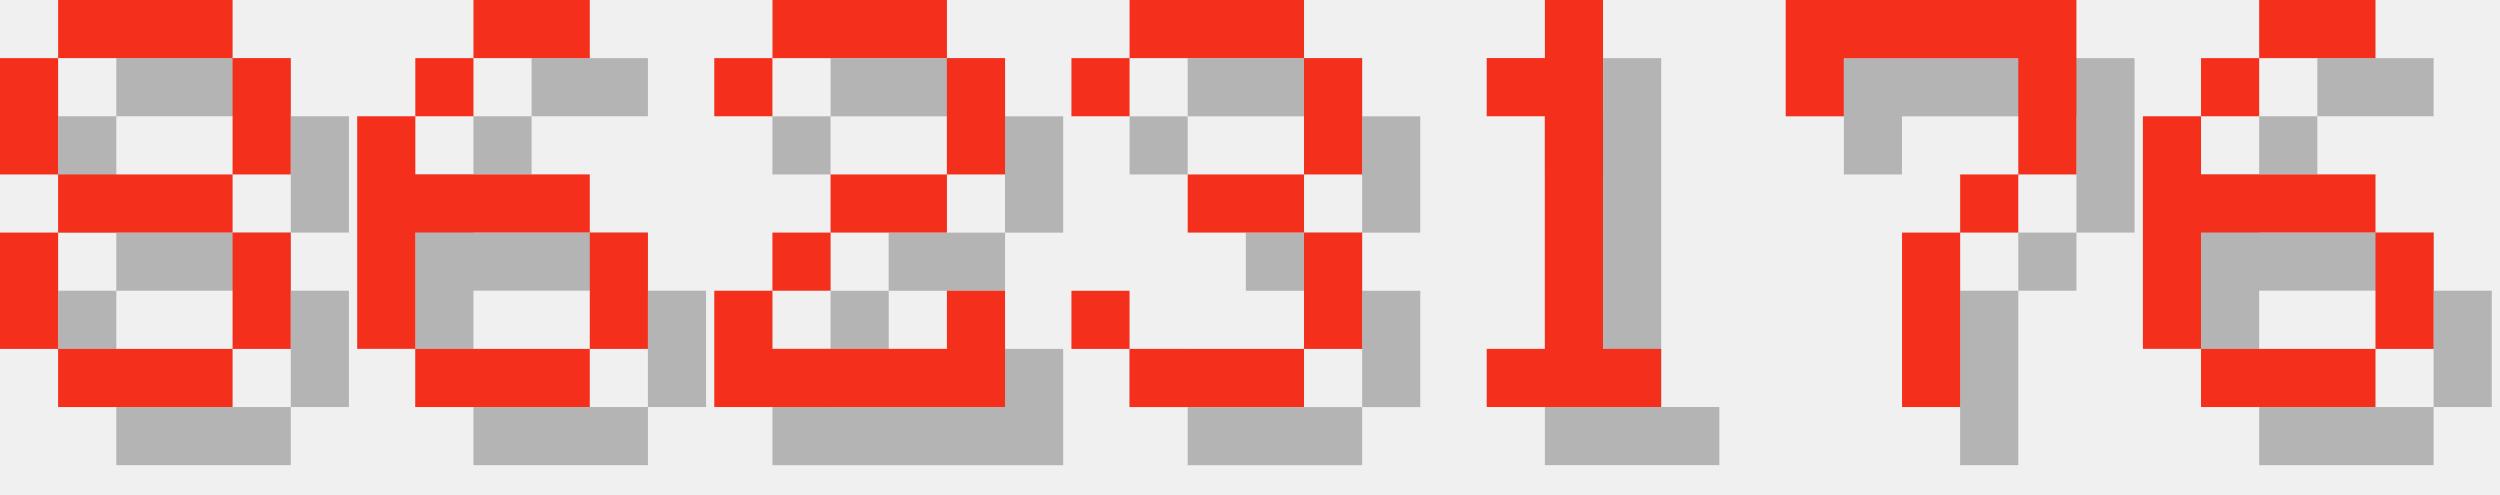
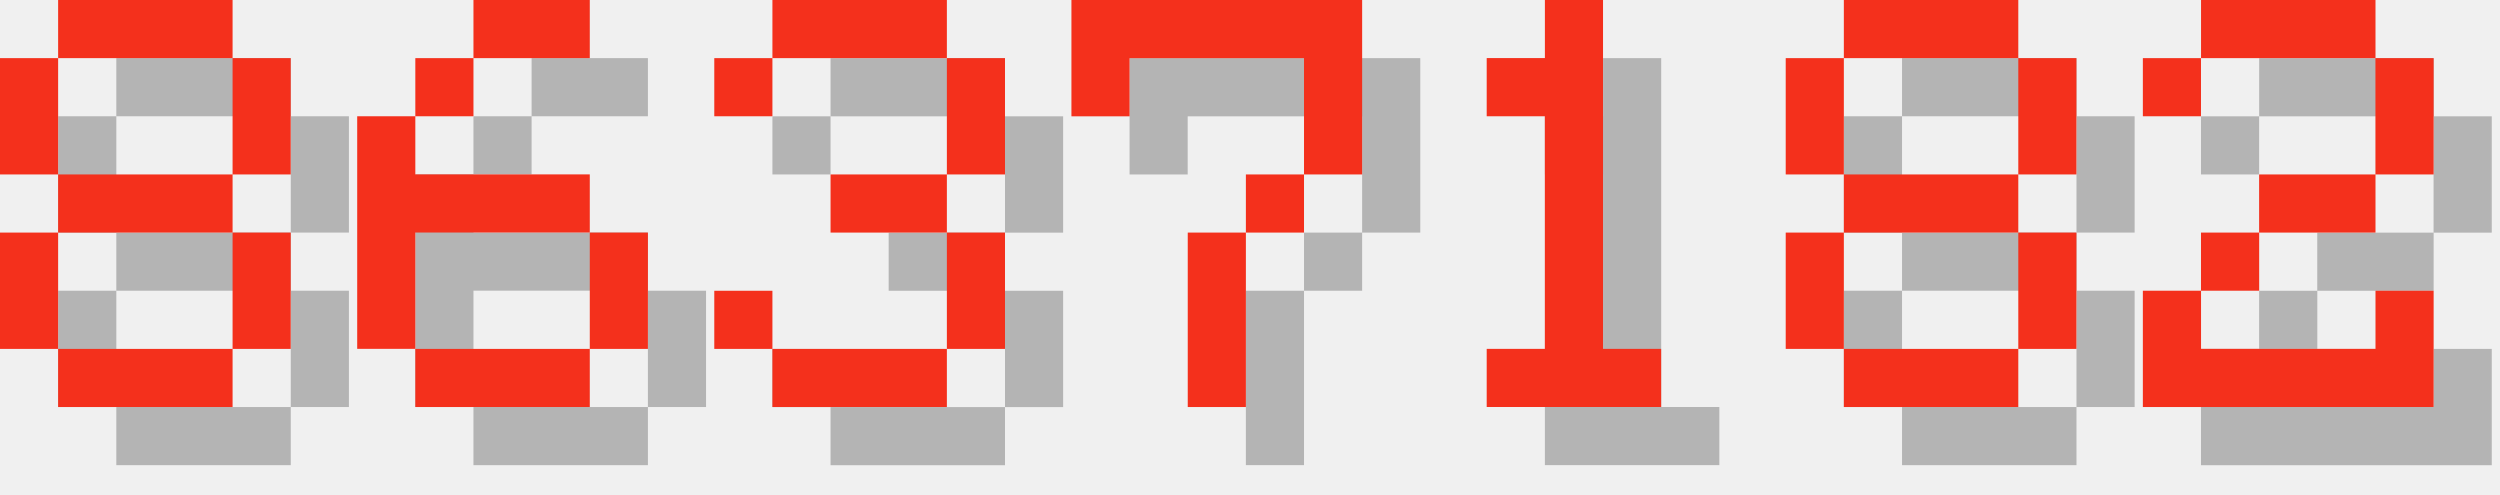
<svg xmlns="http://www.w3.org/2000/svg" version="1.1" width="182.0" height="36">
  <style>
        .text-foreground {
            fill: #F4301C;
        }
        .text-shadow {
            fill: #000000;
            fill-opacity: 0.25;
        }
    </style>
  <g class="digit" id="digit_8" transform="translate(0.0, 0), scale(4)">
    <path id="digit_8_shadow" class="text-shadow" d="m2.117 1.058v1.058h3.175v-1.058h-3.175zm3.175 1.058v2.117h1.058v-2.117h-1.058zm0 2.117h-3.175v1.058h3.175v-1.058zm0 1.058v2.117h1.058v-2.117h-1.058zm0 2.117h-3.175v1.058h3.175v-1.058zm-3.175 0v-2.117h-1.058v2.117h1.058zm0-3.175v-2.117h-1.058v2.117h1.058z" fill-opacity=".5" style="paint-order:stroke fill markers" />
    <path id="digit_8_fg" class="text-foreground" d="m1.058 0v1.058h3.175v-1.058h-3.175zm3.175 1.058v2.117h1.058v-2.117h-1.058zm0 2.117h-3.175v1.058h3.175v-1.058zm0 1.058v2.117h1.058v-2.117h-1.058zm0 2.117h-3.175v1.058h3.175v-1.058zm-3.175 0v-2.117h-1.058v2.117h1.058zm0-3.175v-2.117h-1.058v2.117h1.058z" fill="#fff" style="paint-order:stroke fill markers" />
  </g>
  <g class="digit" id="digit_6" transform="translate(26.0, 0), scale(4)">
    <path id="digit_6_shadow" class="text-shadow" d="m3.175 1.058v1.058h2.117v-1.058h-2.117zm0 1.058h-1.058v1.058h1.058v-1.058zm-1.058 1.058h-1.058v4.233h1.058v-2.117h3.175v-1.058h-3.175v-1.058zm3.175 2.117v2.117h1.058v-2.117h-1.058zm0 2.117h-3.175v1.058h3.175v-1.058z" fill-opacity=".5" style="paint-order:stroke fill markers" />
    <path id="digit_6_fg" class="text-foreground" d="m2.117 0v1.058h2.117v-1.058h-2.117zm0 1.058h-1.058v1.058h1.058v-1.058zm-1.058 1.058h-1.058v4.233h1.058v-2.117h3.175v-1.058h-3.175v-1.058zm3.175 2.117v2.117h1.058v-2.117h-1.058zm0 2.117h-3.175v1.058h3.175v-1.058z" fill="#fff" style="paint-order:stroke fill markers" />
  </g>
-   <g class="digit" id="digit_2" transform="translate(52.0, 0), scale(4)">
-     <path id="digit_2_shadow" class="text-shadow" d="m1.058 2.117v1.058h1.058v-1.058h3.175v2.117h-2.117v1.058h-1.058v1.058h-1.058v2.117h5.292v-2.117h-1.058v1.058h-3.175v-1.058h1.058v-1.058h2.117v-1.058h1.058v-2.117h-1.058v-1.058h-3.175v1.058h-1.058z" fill-opacity=".5" style="paint-order:stroke fill markers" />
-     <path id="digit_2_fg" class="text-foreground" d="m0 1.058v1.058h1.058v-1.058h3.175v2.117h-2.117v1.058h-1.058v1.058h-1.058v2.117h5.292v-2.117h-1.058v1.058h-3.175v-1.058h1.058v-1.058h2.117v-1.058h1.058v-2.117h-1.058v-1.058h-3.175v1.058h-1.058z" fill="#fff" style="paint-order:stroke fill markers" />
-   </g>
-   <g class="digit" id="digit_3" transform="translate(78.0, 0), scale(4)">
+   <g class="digit" id="digit_3" transform="translate(52.0, 0), scale(4)">
    <path id="digit_3_shadow" class="text-shadow" d="m1.058 2.117v1.058h1.058v-1.058h3.175v2.117h-2.117v1.058h2.117v2.117h-3.175v-1.058h-1.058v1.058h1.058v1.058h3.175v-1.058h1.058v-2.117h-1.058v-1.058h1.058v-2.117h-1.058v-1.058h-3.175v1.058h-1.058z" fill-opacity=".5" style="paint-order:stroke fill markers" />
    <path id="digit_3_fg" class="text-foreground" d="m0 1.058v1.058h1.058v-1.058h3.175v2.117h-2.117v1.058h2.117v2.117h-3.175v-1.058h-1.058v1.058h1.058v1.058h3.175v-1.058h1.058v-2.117h-1.058v-1.058h1.058v-2.117h-1.058v-1.058h-3.175v1.058h-1.058z" fill="#fff" style="paint-order:stroke fill markers" />
+   </g>
+   <g class="digit" id="digit_7" transform="translate(78.0, 0), scale(4)">
+     <path id="digit_7_shadow" class="text-shadow" d="m1.058 1.058 2e-6 2.117h1.058v-1.058h3.175v1.058l2e-7 1.058h-1.058v1.058h-1.058l4e-7 3.175 1.058 1e-7v-3.175h1.058v-1.058h1.058l5e-7 -1.058v-2.117z" fill-opacity=".5" style="paint-order:stroke fill markers" />
+     <path id="digit_7_fg" class="text-foreground" d="m0 0 2e-6 2.117h1.058v-1.058h3.175v1.058l2e-7 1.058h-1.058v1.058h-1.058l4e-7 3.175 1.058 1e-7v-3.175h1.058v-1.058h1.058l5e-7 -1.058v-2.117z" fill="#fff" style="paint-order:stroke fill markers" />
  </g>
  <g class="digit" id="digit_1" transform="translate(104.0, 0), scale(4)">
    <path id="digit_1_shadow" class="text-shadow" d="m2.117 2.117v1.058h1.058v4.233h-1.058v1.058h3.175v-1.058h-1.058v-6.35h-1.058v1.058h-1.058z" fill-opacity=".5" style="paint-order:stroke fill markers" />
    <path id="digit_1_fg" class="text-foreground" d="m1.058 1.058v1.058h1.058v4.233h-1.058v1.058h3.175v-1.058h-1.058v-6.35h-1.058v1.058h-1.058z" fill="#fff" style="paint-order:stroke fill markers" />
  </g>
-   <g class="digit" id="digit_7" transform="translate(130.0, 0), scale(4)">
-     <path id="digit_7_shadow" class="text-shadow" d="m1.058 1.058 2e-6 2.117h1.058v-1.058h3.175v1.058l2e-7 1.058h-1.058v1.058h-1.058l4e-7 3.175 1.058 1e-7v-3.175h1.058v-1.058h1.058l5e-7 -1.058v-2.117z" fill-opacity=".5" style="paint-order:stroke fill markers" />
-     <path id="digit_7_fg" class="text-foreground" d="m0 0 2e-6 2.117h1.058v-1.058h3.175v1.058l2e-7 1.058h-1.058v1.058h-1.058l4e-7 3.175 1.058 1e-7v-3.175h1.058v-1.058h1.058l5e-7 -1.058v-2.117z" fill="#fff" style="paint-order:stroke fill markers" />
+   <g class="digit" id="digit_8" transform="translate(130.0, 0), scale(4)">
+     <path id="digit_8_shadow" class="text-shadow" d="m2.117 1.058v1.058h3.175v-1.058h-3.175zm3.175 1.058v2.117h1.058v-2.117h-1.058zm0 2.117h-3.175v1.058h3.175v-1.058zm0 1.058v2.117h1.058v-2.117h-1.058zm0 2.117h-3.175v1.058h3.175v-1.058zm-3.175 0v-2.117h-1.058v2.117h1.058zm0-3.175v-2.117h-1.058v2.117h1.058z" fill-opacity=".5" style="paint-order:stroke fill markers" />
+     <path id="digit_8_fg" class="text-foreground" d="m1.058 0v1.058h3.175v-1.058h-3.175zm3.175 1.058v2.117h1.058v-2.117h-1.058zm0 2.117h-3.175v1.058h3.175v-1.058zm0 1.058v2.117h1.058v-2.117h-1.058zm0 2.117h-3.175v1.058h3.175v-1.058zm-3.175 0v-2.117h-1.058v2.117h1.058zm0-3.175v-2.117h-1.058v2.117h1.058z" fill="#fff" style="paint-order:stroke fill markers" />
  </g>
-   <g class="digit" id="digit_6" transform="translate(156.0, 0), scale(4)">
-     <path id="digit_6_shadow" class="text-shadow" d="m3.175 1.058v1.058h2.117v-1.058h-2.117zm0 1.058h-1.058v1.058h1.058v-1.058zm-1.058 1.058h-1.058v4.233h1.058v-2.117h3.175v-1.058h-3.175v-1.058zm3.175 2.117v2.117h1.058v-2.117h-1.058zm0 2.117h-3.175v1.058h3.175v-1.058z" fill-opacity=".5" style="paint-order:stroke fill markers" />
-     <path id="digit_6_fg" class="text-foreground" d="m2.117 0v1.058h2.117v-1.058h-2.117zm0 1.058h-1.058v1.058h1.058v-1.058zm-1.058 1.058h-1.058v4.233h1.058v-2.117h3.175v-1.058h-3.175v-1.058zm3.175 2.117v2.117h1.058v-2.117h-1.058zm0 2.117h-3.175v1.058h3.175v-1.058z" fill="#fff" style="paint-order:stroke fill markers" />
+   <g class="digit" id="digit_2" transform="translate(156.0, 0), scale(4)">
+     <path id="digit_2_shadow" class="text-shadow" d="m1.058 2.117v1.058h1.058v-1.058h3.175v2.117h-2.117v1.058h-1.058v1.058h-1.058v2.117h5.292v-2.117h-1.058v1.058h-3.175v-1.058h1.058v-1.058h2.117v-1.058h1.058v-2.117h-1.058v-1.058h-3.175v1.058h-1.058z" fill-opacity=".5" style="paint-order:stroke fill markers" />
+     <path id="digit_2_fg" class="text-foreground" d="m0 1.058v1.058h1.058v-1.058h3.175v2.117h-2.117v1.058h-1.058v1.058h-1.058v2.117h5.292v-2.117h-1.058v1.058h-3.175v-1.058h1.058v-1.058h2.117v-1.058h1.058v-2.117h-1.058v-1.058h-3.175v1.058h-1.058z" fill="#fff" style="paint-order:stroke fill markers" />
  </g>
</svg>
